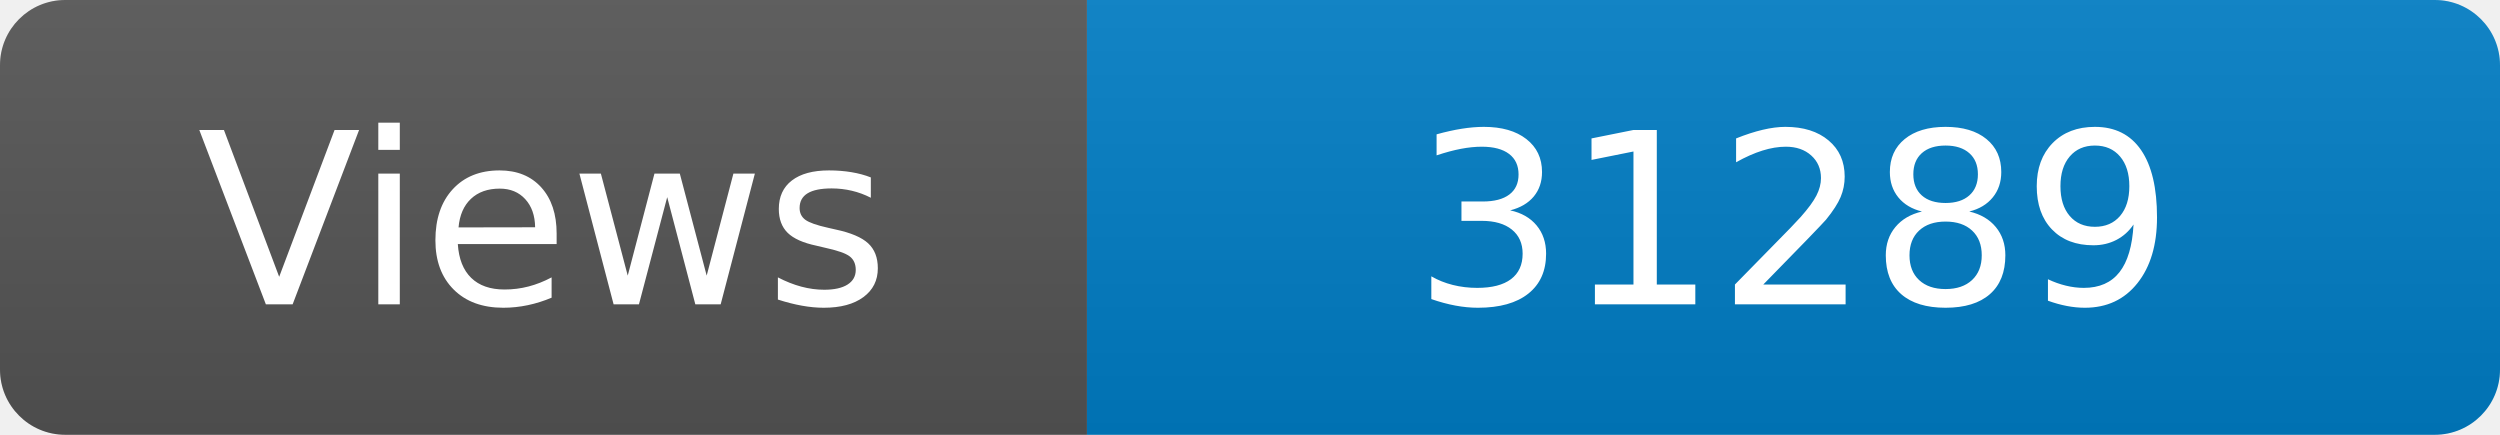
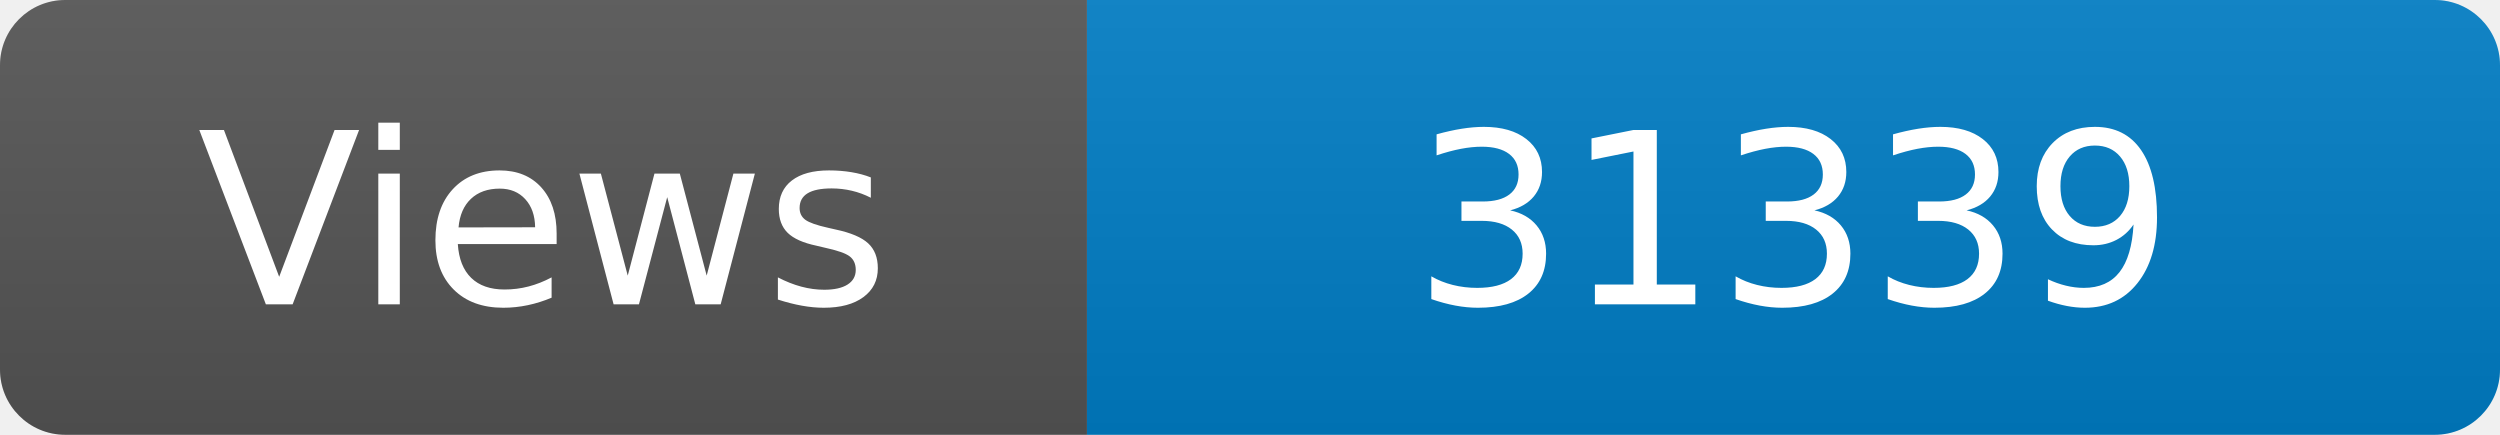
<svg xmlns="http://www.w3.org/2000/svg" width="115" height="20" role="img" aria-label="Maintained?: yes">
  <linearGradient id="s" x2="0" y2="100%">
    <stop offset="0" stop-color="#bbb" stop-opacity=".1" />
    <stop offset="1" stop-opacity=".1" />
  </linearGradient>
  <clipPath id="r">
    <rect width="115" height="20" rx="3" fill="#fff" />
  </clipPath>
  <g clip-path="url(#r)">
    <rect width="50" height="20" fill="#555" />
    <rect x="50" width="160" height="20" fill="#007ec6" />
    <rect width="115" height="20" fill="url(#s)" />
  </g>
  <g fill="#fff" text-anchor="middle" font-family="Verdana,Geneva,DejaVu Sans,sans-serif" font-size="110">
    <text x="250" y="140" transform="scale(.1)" fill="#fff">Views</text>
-     <text x="825" y="140" transform="scale(.1)" fill="#fff">31289</text>
+     <text x="825" y="140" transform="scale(.1)" fill="#fff">31339</text>
  </g>
</svg>
